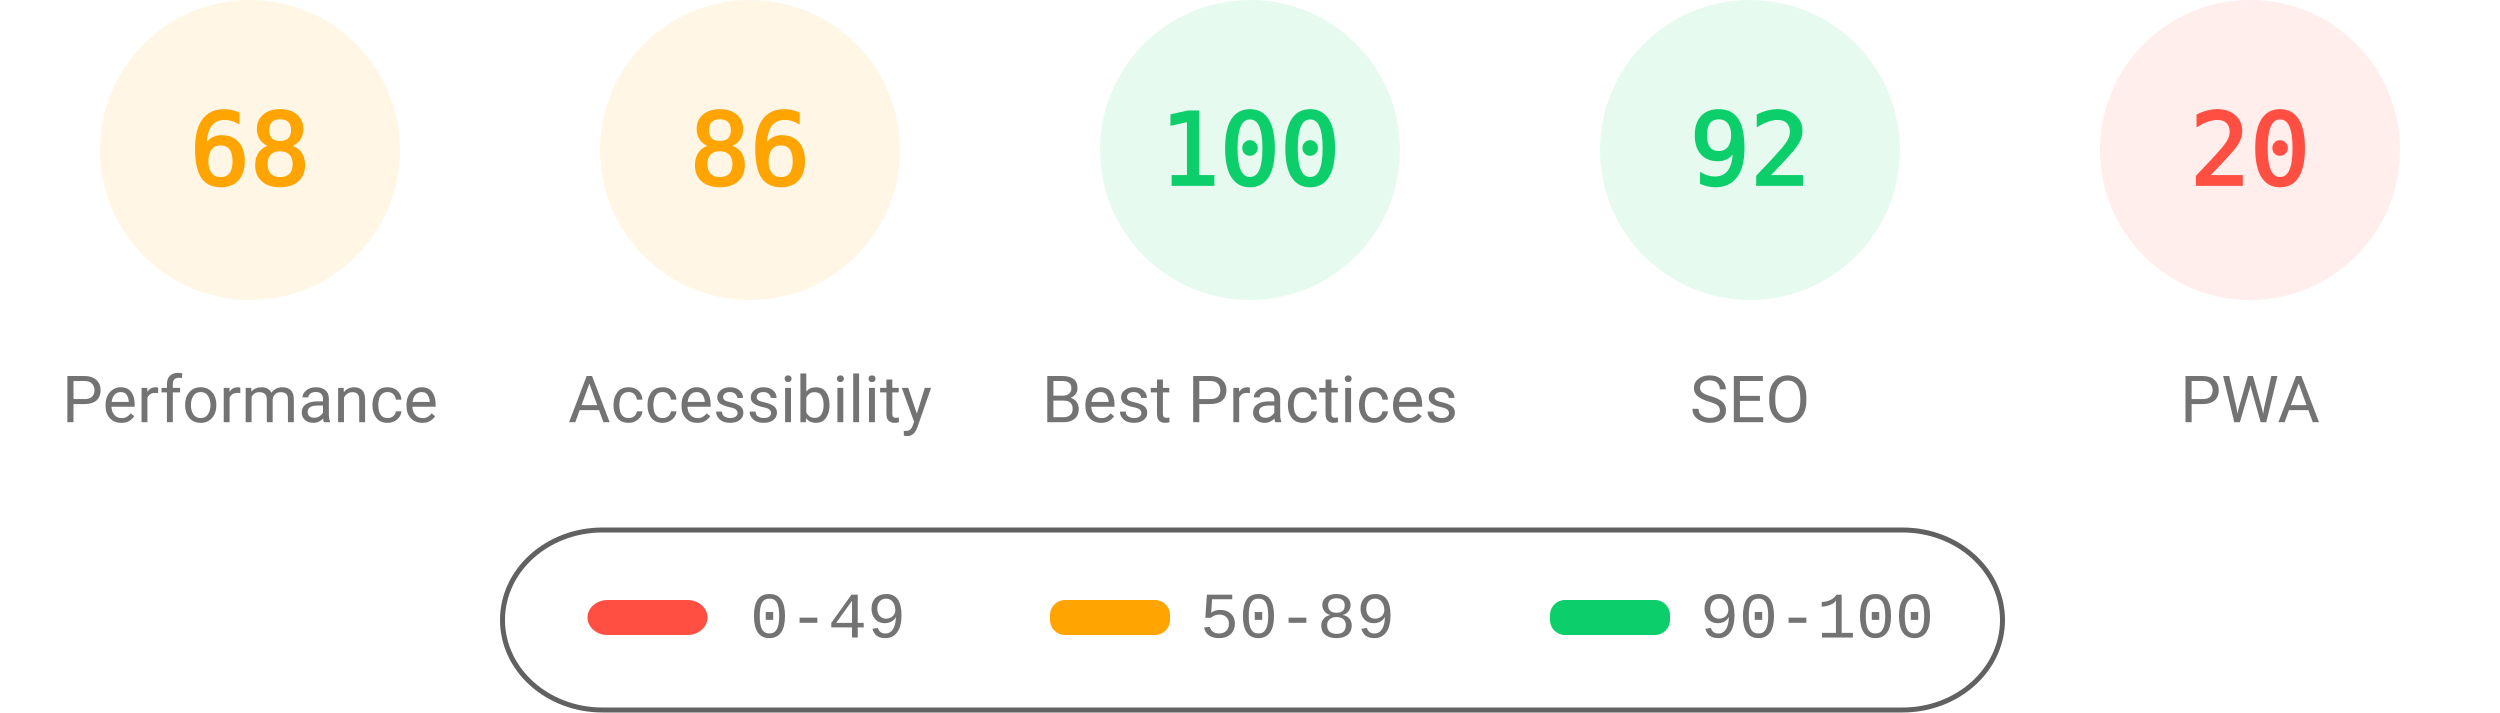
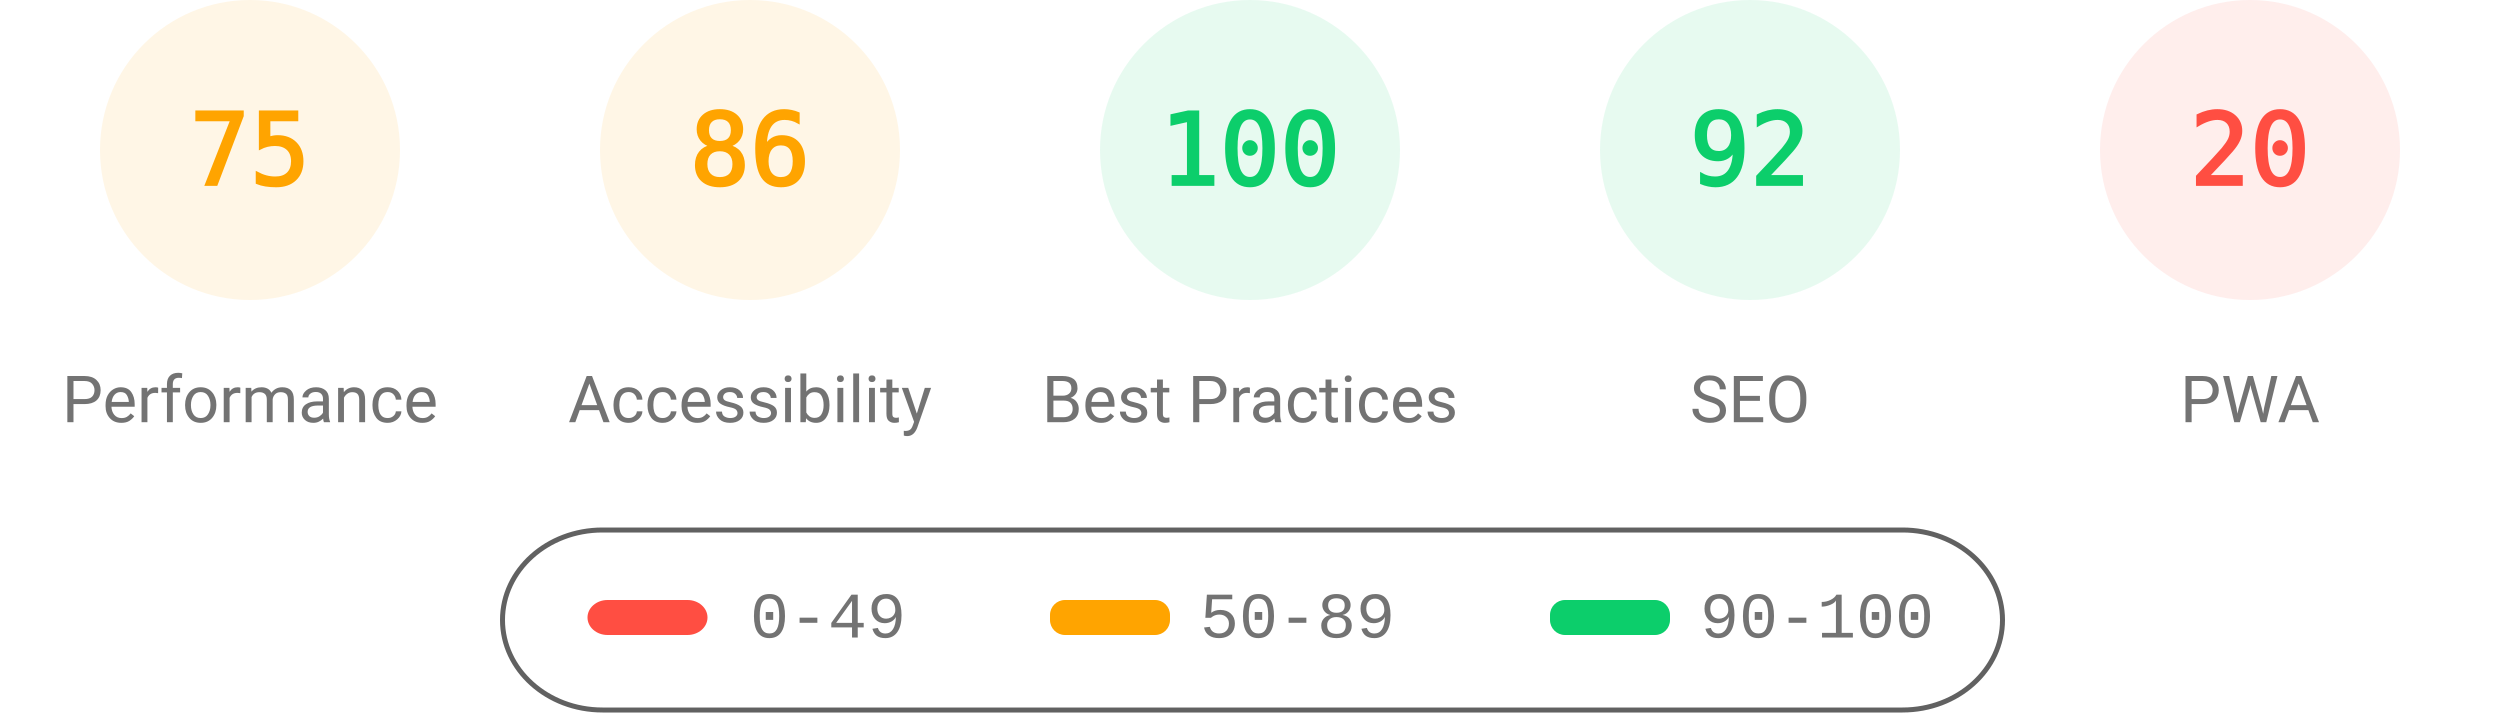
<svg xmlns="http://www.w3.org/2000/svg" fill="none" width="1000" height="285">
  <style>.gauge-base{opacity:.1}.gauge-arc{fill:none;animation-delay:250ms;stroke-linecap:round;transform:rotate(-90deg);transform-origin:100px 60px;animation:load-gauge 1s ease forwards}.guage-text{font-size:40px;font-family:monospace;text-align:center}.guage-red{color:#ff4e42;fill:#ff4e42;stroke:#ff4e42}.guage-orange{color:#ffa400;fill:#ffa400;stroke:#ffa400}.guage-green{color:#0cce6b;fill:#0cce6b;stroke:#0cce6b}.guage-undefined{color:#5c5c5c;fill:#5c5c5c;stroke:#5c5c5c}.guage-title{color:#737373;fill:#737373;stroke:none;font-size:26px;line-height:26px;font-family:Roboto,Halvetica,Arial,sans-serif}@keyframes load-gauge{from{stroke-dasharray:0 352.858}}</style>
  <svg class="guage-div guage-perf guage-orange" viewBox="0 0 200 200" width="200" height="200">
    <circle class="gauge-base" r="56" cx="100" cy="60" stroke-width="8" />
-     <circle class="gauge-arc guage-arc-1" r="56" cx="100" cy="60" stroke-width="8" style="stroke-dasharray:239.263,351.858" />
-     <text class="guage-text" x="100" y="60" alignment-baseline="central" dominant-baseline="central" text-anchor="middle">68</text>
+     <circle class="gauge-arc guage-arc-1" r="56" cx="100" cy="60" stroke-width="8" style="stroke-dasharray:263.893,351.858" />
+     <text class="guage-text" x="100" y="60" alignment-baseline="central" dominant-baseline="central" text-anchor="middle">75</text>
    <text class="guage-title" x="100" y="160" alignment-baseline="central" dominant-baseline="central" text-anchor="middle">Performance</text>
  </svg>
  <svg class="guage-div guage-acc guage-orange" viewBox="0 0 200 200" width="200" height="200" x="200">
    <circle class="gauge-base" r="56" cx="100" cy="60" stroke-width="8" />
    <circle class="gauge-arc guage-arc-2" r="56" cx="100" cy="60" stroke-width="8" style="stroke-dasharray:302.598,351.858" />
    <text class="guage-text" x="100" y="60" alignment-baseline="central" dominant-baseline="central" text-anchor="middle">86</text>
    <text class="guage-title" x="100" y="160" alignment-baseline="central" dominant-baseline="central" text-anchor="middle">Accessibility</text>
  </svg>
  <svg class="guage-div guage-best guage-green" viewBox="0 0 200 200" width="200" height="200" x="400">
    <circle class="gauge-base" r="56" cx="100" cy="60" stroke-width="8" />
    <circle class="gauge-arc guage-arc-3" r="56" cx="100" cy="60" stroke-width="8" style="stroke-dasharray:351.858,351.858" />
    <text class="guage-text" x="100" y="60" alignment-baseline="central" dominant-baseline="central" text-anchor="middle">100</text>
    <text class="guage-title" x="100" y="160" alignment-baseline="central" dominant-baseline="central" text-anchor="middle">Best Practices</text>
  </svg>
  <svg class="guage-div guage-seo guage-green" viewBox="0 0 200 200" width="200" height="200" x="600">
    <circle class="gauge-base" r="56" cx="100" cy="60" stroke-width="8" />
    <circle class="gauge-arc guage-arc-4" r="56" cx="100" cy="60" stroke-width="8" style="stroke-dasharray:323.709,351.858" />
    <text class="guage-text" x="100" y="60" alignment-baseline="central" dominant-baseline="central" text-anchor="middle">92</text>
    <text class="guage-title" x="100" y="160" alignment-baseline="central" dominant-baseline="central" text-anchor="middle">SEO</text>
  </svg>
  <svg class="guage-div guage-pwa guage-red" viewBox="0 0 200 200" width="200" height="200" x="800">
    <circle class="gauge-base" r="56" cx="100" cy="60" stroke-width="8" />
    <circle class="gauge-arc guage-arc-4" r="56" cx="100" cy="60" stroke-width="8" style="stroke-dasharray:70.372,351.858" />
    <text class="guage-text" x="100" y="60" alignment-baseline="central" dominant-baseline="central" text-anchor="middle">20</text>
    <text class="guage-title" x="100" y="160" alignment-baseline="central" dominant-baseline="central" text-anchor="middle">PWA</text>
  </svg>
  <svg width="604" height="76" x="200" y="210">
    <path fill="none" id="canvas_background" d="M-1-1h604v80H-1z" />
    <rect fill-opacity="0" stroke="#616161" stroke-width="2" rx="40" id="svg_2" height="72" width="600" y="2" x="1" fill="#000" />
    <rect stroke="#000" rx="8" id="svg_3" height="14" width="48" y="30" x="35" stroke-opacity="null" stroke-width="0" fill="#ff4e42" />
    <rect stroke="#000" rx="6" id="svg_4" height="14" width="48" y="30" x="220" stroke-opacity="null" stroke-width="0" fill="#ffa400" />
    <rect stroke="#000" rx="6" id="svg_5" height="14" width="48" y="30" x="420" stroke-opacity="null" stroke-width="0" fill="#0cce6b" />
    <text xml:space="preserve" text-anchor="start" font-family="'Courier New', Courier, monospace" font-size="26" id="svg_6" y="45" x="100" stroke-opacity="null" stroke-width="0" stroke="#000" fill="#737373">0-49</text>
    <text xml:space="preserve" text-anchor="start" font-family="'Courier New', Courier, monospace" font-size="26" id="svg_7" y="45" x="280" stroke-opacity="null" stroke-width="0" stroke="#000" fill="#737373">50-89</text>
    <text xml:space="preserve" text-anchor="start" font-family="'Courier New', Courier, monospace" font-size="26" id="svg_8" y="45" x="480" stroke-opacity="null" stroke-width="0" stroke="#000" fill="#737373">90-100</text>
  </svg>
</svg>
